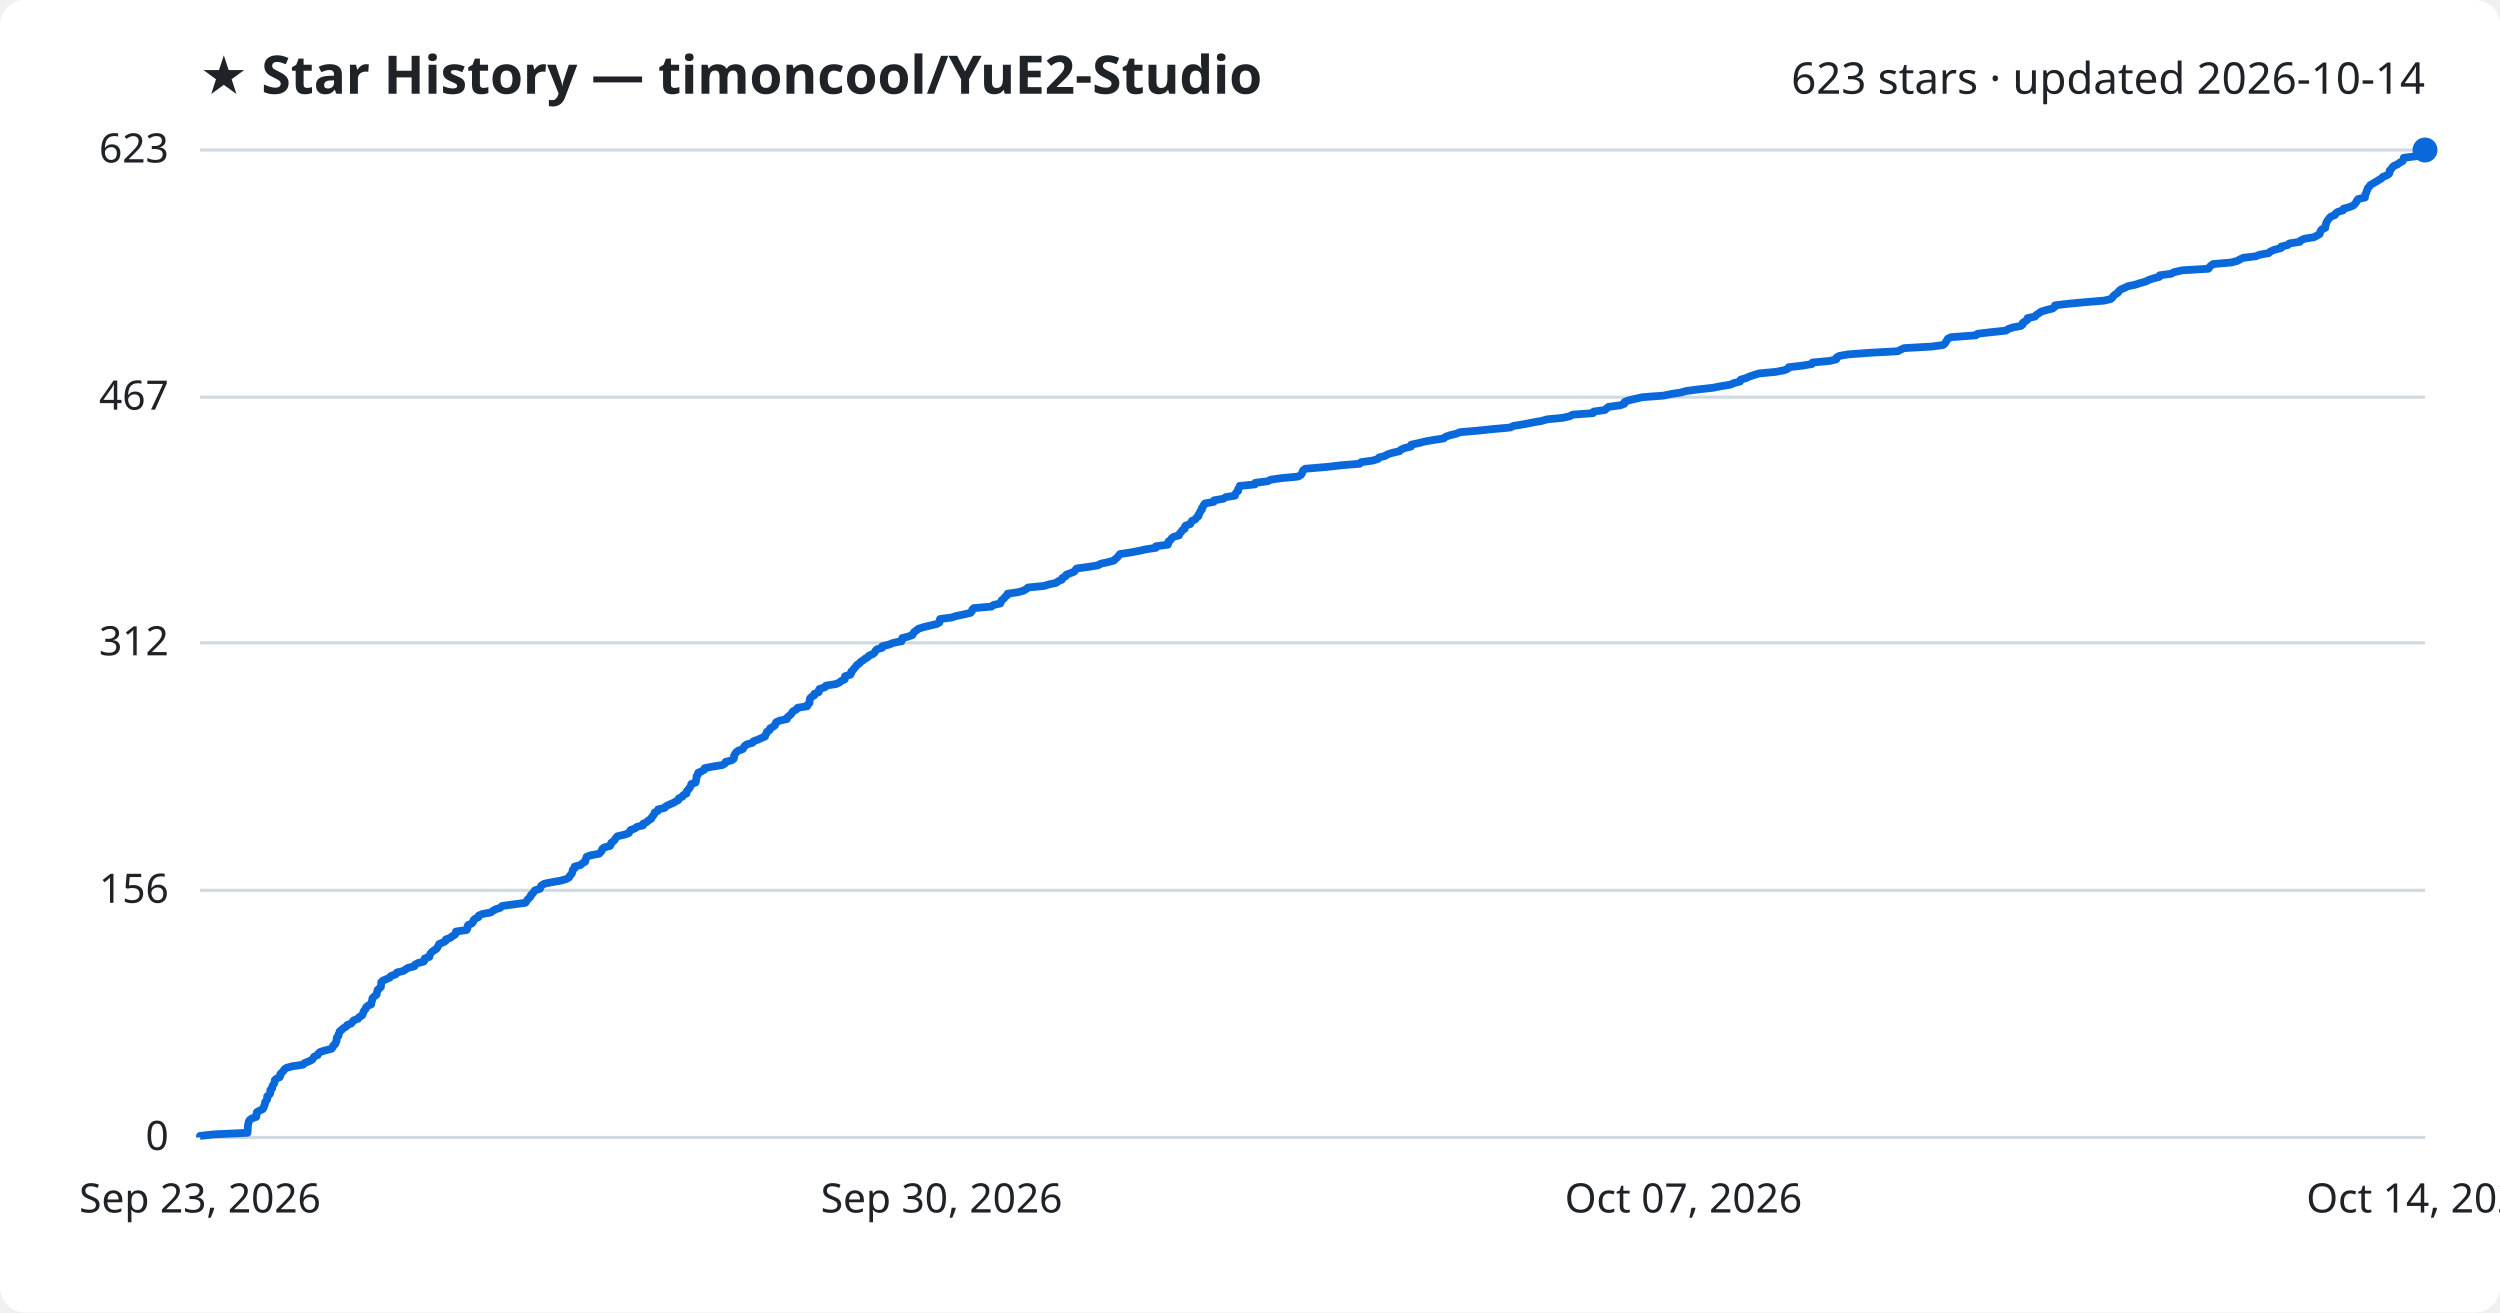
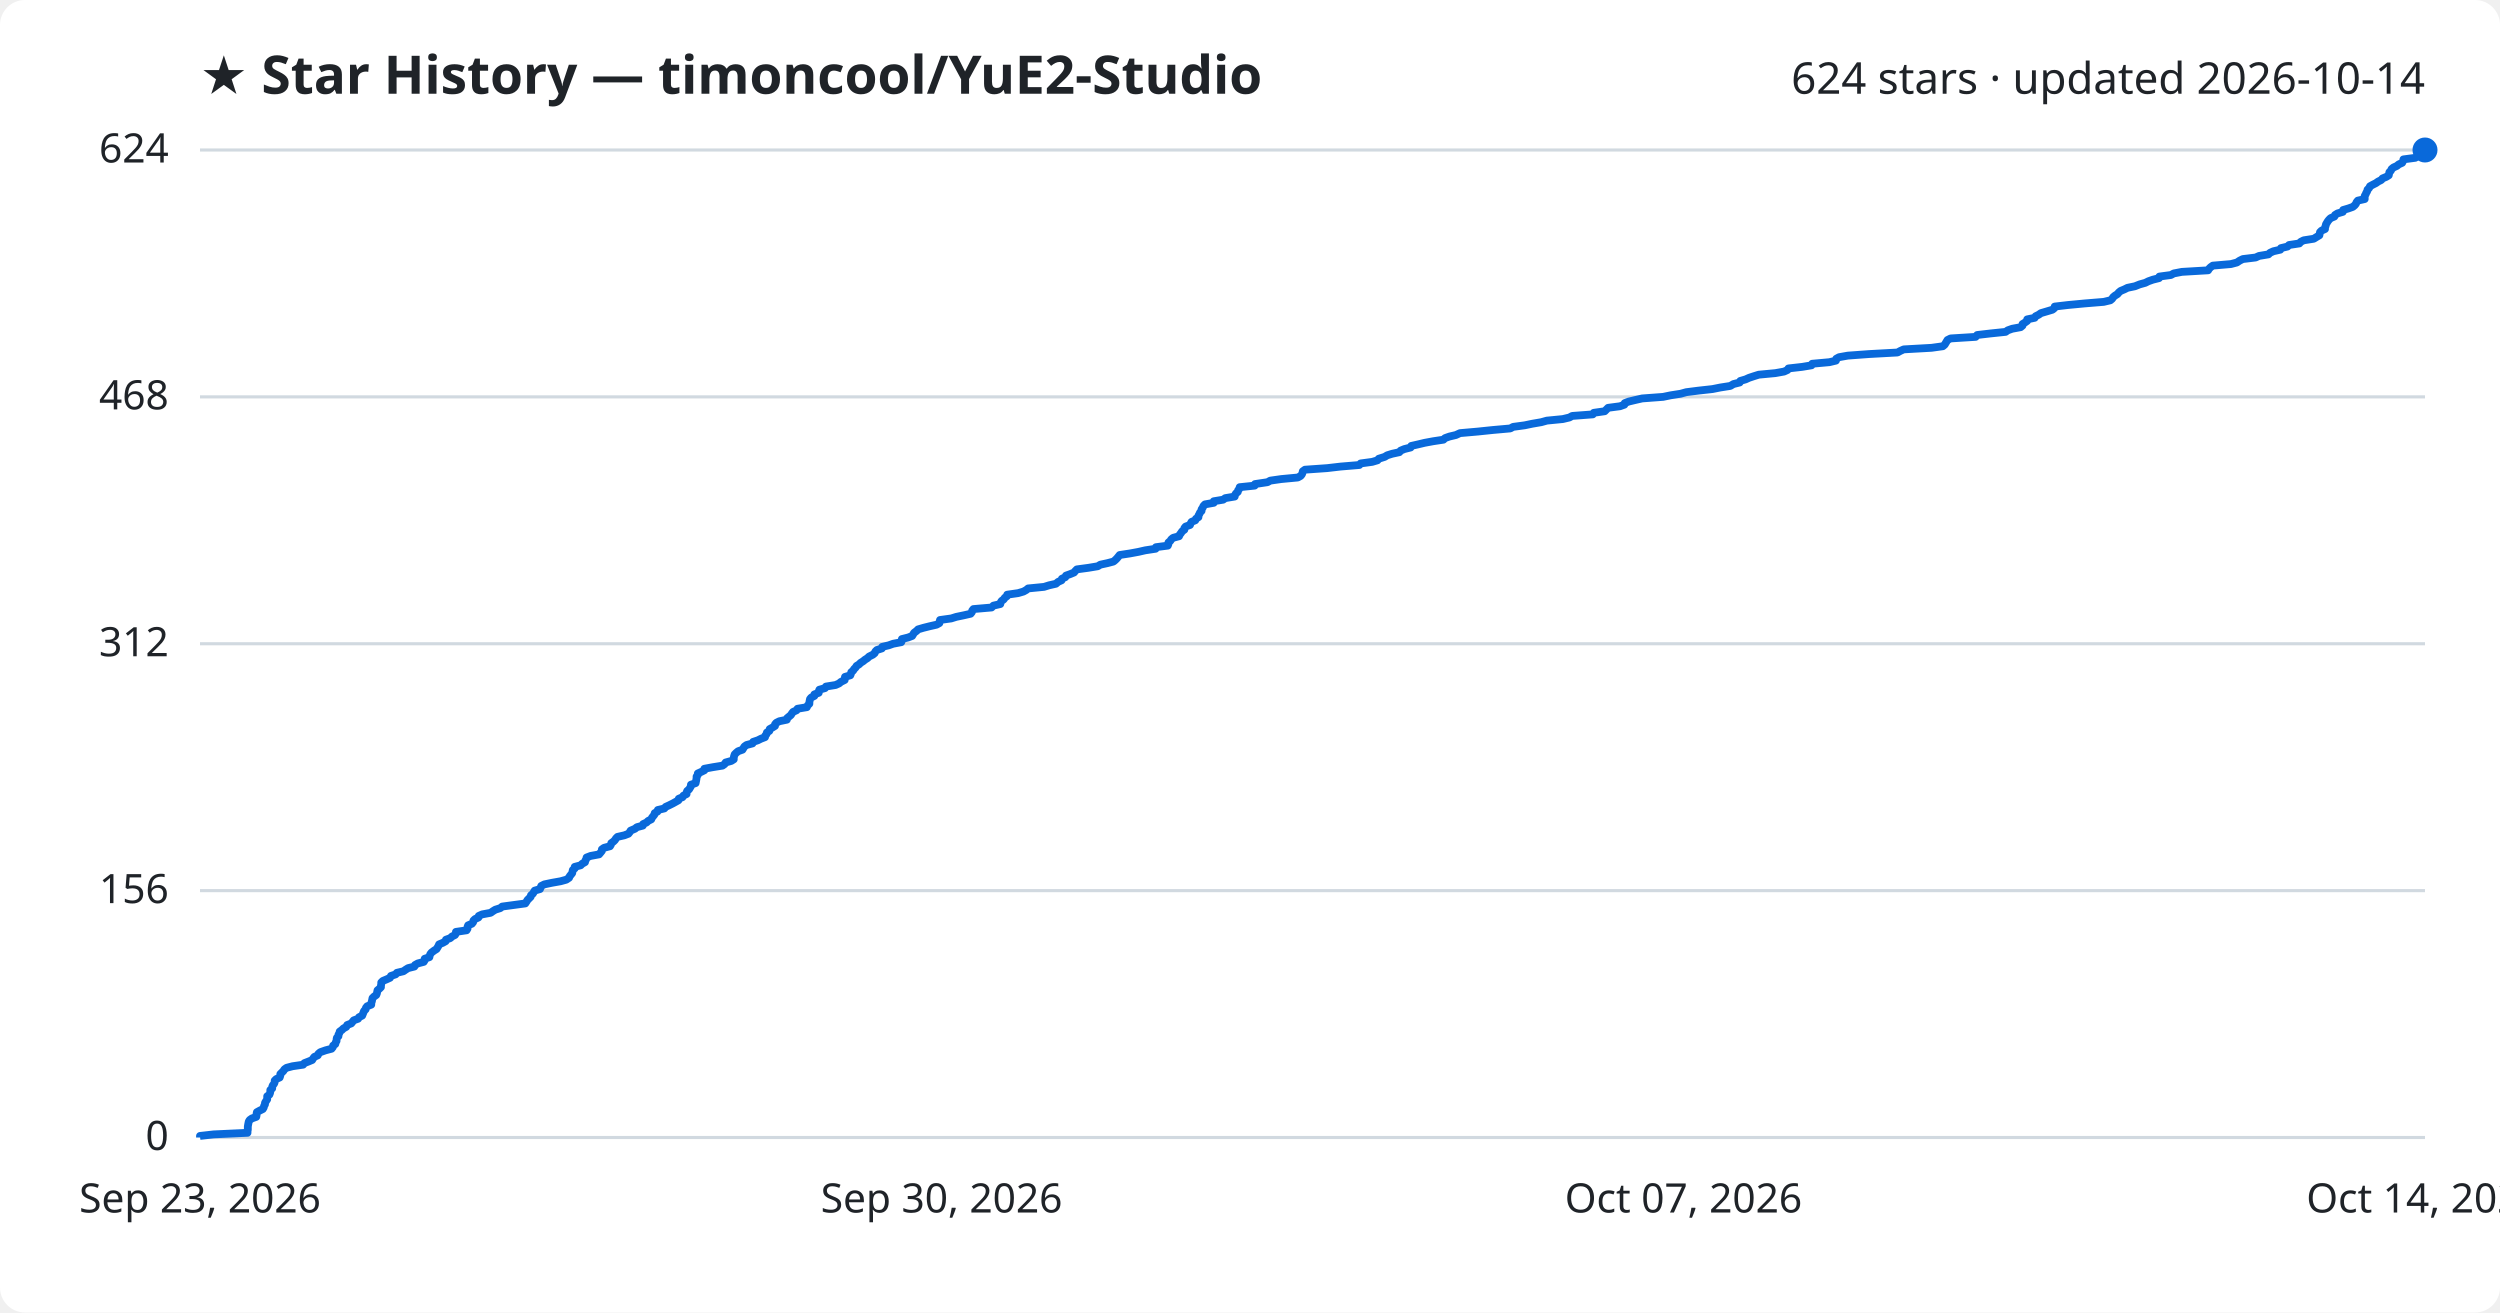
<svg xmlns="http://www.w3.org/2000/svg" viewBox="0 0 800 420" font-family="Segoe UI, sans-serif">
  <rect width="800" height="420" fill="#ffffff" rx="8" />
  <text x="64" y="30" fill="#1f2328" font-size="17" font-weight="700">★ Star History — timoncool/YuE2-Studio</text>
-   <text x="776" y="30" fill="#1f2328" font-size="14" text-anchor="end">623 stars · updated 2026-10-14</text>
+   <text x="776" y="30" fill="#1f2328" font-size="14" text-anchor="end">624 stars · updated 2026-10-14</text>
  <line x1="64" y1="364.0" x2="776" y2="364.0" stroke="#d1d9e0" stroke-width="1" />
  <text x="54" y="368.0" fill="#1f2328" font-size="13" text-anchor="end">0</text>
-   <line x1="64" y1="284.9" x2="776" y2="284.9" stroke="#d1d9e0" stroke-width="1" />
-   <text x="54" y="288.9" fill="#1f2328" font-size="13" text-anchor="end">156</text>
-   <line x1="64" y1="205.7" x2="776" y2="205.7" stroke="#d1d9e0" stroke-width="1" />
-   <text x="54" y="209.7" fill="#1f2328" font-size="13" text-anchor="end">312</text>
-   <line x1="64" y1="127.1" x2="776" y2="127.1" stroke="#d1d9e0" stroke-width="1" />
-   <text x="54" y="131.1" fill="#1f2328" font-size="13" text-anchor="end">467</text>
+   <line x1="64" y1="285.0" x2="776" y2="285.0" stroke="#d1d9e0" stroke-width="1" />
+   <text x="54" y="289.0" fill="#1f2328" font-size="13" text-anchor="end">156</text>
+   <line x1="64" y1="206.0" x2="776" y2="206.0" stroke="#d1d9e0" stroke-width="1" />
+   <text x="54" y="210.0" fill="#1f2328" font-size="13" text-anchor="end">312</text>
+   <line x1="64" y1="127.0" x2="776" y2="127.0" stroke="#d1d9e0" stroke-width="1" />
+   <text x="54" y="131.0" fill="#1f2328" font-size="13" text-anchor="end">468</text>
  <line x1="64" y1="48.0" x2="776" y2="48.0" stroke="#d1d9e0" stroke-width="1" />
-   <text x="54" y="52.0" fill="#1f2328" font-size="13" text-anchor="end">623</text>
-   <path d="M64.0,364.0 L64.0,363.5 L68.4,363.0 L79.2,362.5 L79.2,362.0 L79.3,361.5 L79.3,361.0 L79.3,360.4 L79.4,359.9 L79.5,359.4 L79.6,358.9 L79.9,358.4 L80.6,357.9 L82.0,357.4 L82.1,356.9 L82.1,356.4 L82.2,355.9 L83.1,355.4 L84.1,354.9 L84.4,354.4 L84.5,353.9 L84.8,353.3 L84.8,352.8 L85.1,352.3 L85.5,351.8 L85.5,351.3 L85.5,350.8 L86.2,350.3 L86.5,349.8 L86.5,349.3 L86.5,348.8 L87.1,348.3 L87.1,347.8 L87.3,347.3 L87.7,346.8 L87.9,346.2 L87.9,345.7 L88.4,345.2 L89.5,344.7 L89.7,344.2 L89.7,343.7 L90.2,343.2 L90.7,342.7 L91.0,342.2 L91.7,341.7 L93.6,341.2 L97.0,340.7 L97.4,340.2 L98.7,339.7 L99.9,339.1 L100.2,338.6 L100.6,338.1 L101.7,337.6 L101.9,337.1 L102.5,336.6 L104.2,336.1 L106.1,335.6 L106.5,335.1 L106.6,334.6 L107.3,334.1 L107.4,333.6 L107.7,333.1 L107.7,332.6 L107.8,332.0 L108.3,331.5 L108.3,331.0 L108.6,330.5 L108.7,330.0 L109.4,329.5 L109.9,329.0 L110.8,328.5 L111.1,328.0 L112.4,327.5 L112.8,327.0 L113.2,326.5 L114.6,326.0 L114.9,325.5 L115.9,324.9 L116.1,324.4 L116.3,323.9 L116.5,323.4 L117.0,322.9 L117.1,322.4 L117.6,321.9 L118.8,321.4 L118.8,320.9 L119.0,320.4 L119.1,319.9 L119.2,319.4 L119.7,318.9 L120.5,318.3 L120.6,317.8 L120.7,317.3 L120.8,316.8 L121.4,316.3 L121.9,315.8 L121.9,315.3 L122.0,314.8 L122.0,314.3 L122.5,313.8 L123.7,313.3 L124.8,312.8 L125.1,312.3 L126.6,311.8 L127.0,311.2 L129.1,310.7 L129.8,310.2 L130.6,309.7 L132.6,309.2 L132.8,308.7 L133.7,308.2 L135.6,307.7 L135.9,307.2 L135.9,306.7 L137.4,306.2 L137.5,305.7 L137.7,305.2 L138.1,304.7 L138.9,304.1 L139.7,303.6 L140.0,303.1 L140.3,302.6 L140.5,302.1 L141.7,301.6 L142.6,301.1 L142.7,300.6 L144.1,300.1 L144.7,299.6 L145.6,299.1 L145.9,298.6 L145.9,298.1 L149.3,297.6 L149.6,297.0 L149.6,296.5 L149.8,296.0 L151.0,295.5 L151.4,295.0 L151.5,294.5 L152.0,294.0 L153.1,293.5 L153.2,293.0 L154.3,292.5 L157.0,292.0 L157.7,291.5 L158.5,291.0 L160.1,290.5 L160.7,289.9 L164.4,289.4 L168.1,288.9 L168.5,288.4 L168.8,287.9 L169.3,287.4 L169.8,286.9 L169.9,286.4 L170.5,285.9 L170.8,285.4 L171.2,284.9 L172.8,284.4 L173.0,283.9 L173.2,283.4 L174.2,282.8 L176.6,282.3 L179.5,281.8 L181.2,281.3 L182.1,280.8 L182.3,280.3 L182.8,279.8 L183.1,279.3 L183.2,278.8 L183.3,278.3 L183.9,277.8 L183.9,277.3 L185.8,276.8 L186.3,276.3 L187.3,275.7 L187.3,275.2 L187.6,274.7 L187.7,274.2 L189.0,273.7 L191.7,273.2 L192.2,272.7 L192.6,272.2 L192.7,271.7 L193.3,271.2 L195.2,270.7 L195.5,270.2 L195.6,269.7 L196.4,269.1 L196.8,268.6 L197.1,268.1 L197.6,267.6 L199.8,267.1 L201.2,266.6 L201.5,266.1 L201.8,265.6 L203.2,265.1 L203.8,264.6 L205.8,264.1 L205.8,263.6 L206.9,263.1 L207.4,262.6 L208.4,262.0 L208.6,261.5 L209.0,261.0 L209.4,260.5 L209.5,260.0 L210.5,259.5 L210.6,259.0 L212.7,258.5 L213.1,258.0 L214.1,257.5 L215.3,257.0 L216.2,256.5 L217.1,256.0 L217.2,255.5 L218.4,254.9 L218.7,254.4 L219.7,253.9 L219.7,253.4 L220.0,252.9 L220.5,252.4 L220.8,251.9 L221.1,251.4 L221.2,250.9 L222.6,250.4 L222.7,249.9 L222.8,249.4 L222.9,248.9 L222.9,248.4 L223.4,247.8 L223.4,247.3 L224.5,246.8 L225.4,246.3 L225.5,245.8 L228.1,245.3 L231.2,244.8 L232.0,244.3 L232.2,243.8 L234.1,243.3 L234.8,242.8 L234.9,242.3 L234.9,241.8 L235.2,241.3 L235.6,240.7 L236.3,240.2 L237.7,239.7 L238.0,239.2 L238.3,238.7 L239.0,238.2 L240.8,237.7 L241.1,237.2 L242.5,236.7 L243.6,236.2 L244.8,235.7 L244.9,235.2 L245.3,234.7 L245.4,234.2 L246.3,233.6 L246.4,233.1 L247.3,232.6 L248.0,232.1 L248.1,231.6 L248.4,231.1 L249.5,230.6 L251.8,230.1 L251.9,229.6 L252.5,229.1 L253.1,228.6 L253.4,228.1 L253.8,227.6 L254.9,227.0 L255.2,226.5 L258.3,226.0 L258.4,225.5 L259.0,225.0 L259.1,224.5 L259.1,224.0 L259.2,223.5 L259.7,223.0 L260.6,222.5 L260.6,222.0 L262.0,221.5 L262.0,221.0 L262.2,220.5 L264.0,219.9 L264.3,219.4 L267.5,218.9 L268.6,218.4 L269.2,217.9 L270.3,217.4 L270.4,216.9 L270.4,216.4 L272.1,215.9 L272.4,215.4 L272.4,214.9 L273.0,214.4 L273.3,213.9 L273.8,213.4 L274.2,212.8 L275.0,212.3 L275.4,211.8 L276.2,211.3 L276.8,210.8 L277.7,210.3 L278.1,209.8 L279.3,209.3 L279.9,208.8 L280.1,208.3 L280.6,207.8 L282.3,207.3 L282.3,206.8 L284.4,206.3 L285.9,205.7 L288.5,205.2 L288.6,204.7 L288.7,204.2 L290.6,203.7 L292.0,203.2 L292.2,202.7 L292.6,202.2 L293.3,201.7 L293.9,201.2 L295.5,200.7 L297.5,200.2 L299.7,199.7 L300.6,199.2 L300.7,198.6 L300.8,198.1 L304.5,197.6 L306.1,197.1 L308.5,196.6 L310.6,196.1 L311.0,195.6 L311.1,195.1 L311.6,194.6 L317.3,194.1 L317.9,193.6 L320.1,193.1 L320.3,192.6 L320.5,192.1 L321.3,191.5 L321.6,191.0 L322.3,190.5 L322.4,190.0 L325.8,189.5 L327.6,189.0 L328.4,188.5 L329.0,188.0 L334.1,187.5 L335.7,187.0 L338.0,186.5 L338.6,186.0 L339.8,185.5 L339.9,185.0 L341.0,184.4 L341.2,183.9 L342.6,183.4 L343.8,182.9 L344.1,182.4 L344.6,181.9 L348.3,181.4 L351.4,180.9 L352.2,180.4 L354.5,179.9 L356.4,179.4 L356.9,178.9 L357.5,178.4 L358.0,177.8 L358.4,177.3 L361.7,176.8 L364.4,176.3 L366.6,175.8 L369.9,175.3 L369.9,174.8 L373.7,174.3 L373.9,173.8 L373.9,173.3 L374.6,172.8 L374.9,172.3 L375.5,171.8 L377.3,171.3 L377.5,170.7 L378.0,170.2 L378.3,169.7 L379.1,169.2 L379.1,168.7 L379.4,168.2 L380.9,167.7 L381.1,167.2 L381.4,166.7 L382.5,166.2 L382.8,165.7 L383.5,165.2 L383.5,164.7 L383.9,164.2 L384.1,163.6 L384.6,163.1 L384.6,162.6 L385.0,162.1 L385.2,161.6 L385.6,161.1 L388.4,160.6 L388.5,160.1 L391.5,159.6 L392.2,159.1 L395.2,158.6 L395.3,158.1 L395.6,157.6 L396.2,157.1 L396.2,156.5 L396.6,156.0 L396.7,155.5 L401.6,155.0 L401.7,154.5 L405.7,154.0 L406.6,153.5 L410.1,153.0 L415.4,152.5 L416.3,152.0 L416.6,151.5 L416.8,151.0 L417.0,150.5 L417.7,150.0 L424.8,149.4 L429.1,148.9 L435.1,148.4 L435.5,147.9 L439.2,147.4 L440.9,146.9 L441.3,146.4 L443.2,145.9 L444.0,145.4 L445.6,144.9 L447.8,144.4 L448.3,143.9 L449.4,143.4 L451.5,142.9 L451.6,142.3 L453.9,141.8 L455.9,141.3 L458.7,140.8 L462.0,140.3 L462.5,139.8 L463.9,139.3 L466.0,138.8 L467.2,138.3 L473.0,137.8 L477.8,137.3 L483.3,136.8 L484.3,136.3 L488.0,135.7 L490.4,135.2 L493.3,134.7 L495.0,134.2 L500.1,133.7 L502.3,133.2 L503.2,132.7 L509.8,132.2 L510.0,131.7 L513.6,131.2 L514.1,130.7 L514.7,130.2 L518.5,129.7 L519.8,129.2 L519.9,128.6 L521.3,128.1 L523.4,127.6 L525.6,127.1 L532.3,126.6 L534.7,126.1 L537.9,125.6 L539.7,125.1 L543.5,124.6 L548.1,124.1 L550.6,123.6 L553.7,123.1 L554.8,122.6 L556.8,122.1 L557.0,121.5 L558.7,121.0 L559.8,120.5 L561.3,120.0 L562.9,119.5 L568.2,119.0 L570.9,118.5 L572.1,118.0 L572.4,117.5 L576.8,117.0 L579.8,116.5 L580.0,116.0 L585.5,115.5 L587.6,115.0 L587.7,114.4 L588.6,113.9 L591.4,113.4 L598.2,112.9 L607.3,112.4 L608.2,111.9 L609.3,111.4 L618.2,110.9 L621.8,110.4 L622.4,109.9 L622.7,109.4 L623.0,108.9 L623.3,108.4 L624.3,107.9 L632.3,107.3 L632.8,106.8 L637.1,106.3 L641.9,105.8 L642.6,105.3 L644.0,104.8 L646.7,104.3 L647.3,103.8 L647.3,103.3 L648.1,102.8 L648.8,102.3 L648.8,101.8 L651.2,101.3 L651.6,100.8 L652.5,100.2 L653.2,99.7 L654.9,99.2 L656.9,98.7 L657.5,98.2 L657.6,97.7 L661.9,97.2 L667.2,96.7 L673.3,96.2 L675.4,95.7 L676.0,95.2 L676.3,94.7 L676.9,94.2 L677.7,93.7 L678.1,93.1 L678.7,92.6 L679.9,92.1 L680.9,91.6 L683.3,91.1 L684.8,90.6 L686.6,90.1 L687.6,89.6 L689.0,89.1 L691.0,88.6 L691.1,88.1 L694.8,87.6 L695.7,87.1 L698.3,86.5 L706.7,86.0 L707.0,85.5 L707.5,85.0 L708.2,84.5 L714.0,84.0 L715.9,83.5 L716.8,83.0 L717.8,82.5 L721.9,82.0 L723.1,81.5 L726.0,81.0 L726.5,80.5 L727.6,80.0 L729.9,79.4 L730.0,78.9 L732.1,78.4 L732.6,77.9 L735.9,77.4 L736.3,76.9 L737.4,76.4 L740.5,75.9 L741.4,75.4 L742.3,74.9 L742.4,74.4 L742.6,73.9 L743.0,73.4 L744.1,72.9 L744.1,72.3 L744.3,71.8 L744.4,71.3 L744.7,70.8 L745.0,70.3 L745.4,69.8 L745.9,69.3 L747.2,68.8 L747.4,68.3 L748.1,67.8 L749.8,67.3 L749.9,66.8 L751.7,66.3 L753.0,65.8 L753.6,65.2 L754.0,64.7 L754.2,64.2 L754.6,63.7 L756.8,63.2 L756.8,62.7 L756.9,62.2 L757.2,61.7 L757.3,61.2 L757.6,60.7 L757.7,60.2 L758.2,59.7 L758.5,59.2 L759.4,58.7 L760.4,58.1 L761.2,57.6 L762.1,57.1 L762.5,56.6 L763.8,56.1 L764.5,55.6 L764.7,55.1 L764.7,54.6 L765.2,54.1 L765.5,53.6 L766.0,53.1 L767.2,52.6 L767.8,52.1 L768.8,51.6 L769.1,51.0 L769.2,50.5 L773.1,50.0 L773.7,49.5 L773.8,49.0 L775.3,48.5 L776.0,48.0 L776.0,48.0" fill="none" stroke="#0969da" stroke-width="2.5" stroke-linejoin="round" />
+   <text x="54" y="52.0" fill="#1f2328" font-size="13" text-anchor="end">624</text>
+   <path d="M64.0,364.0 L64.0,363.5 L68.4,363.0 L79.2,362.5 L79.2,362.0 L79.3,361.5 L79.3,361.0 L79.3,360.5 L79.4,359.9 L79.5,359.4 L79.6,358.9 L79.9,358.4 L80.6,357.9 L82.0,357.4 L82.1,356.9 L82.1,356.4 L82.2,355.9 L83.1,355.4 L84.1,354.9 L84.4,354.4 L84.5,353.9 L84.8,353.4 L84.8,352.9 L85.1,352.4 L85.5,351.8 L85.5,351.3 L85.5,350.8 L86.2,350.3 L86.4,349.8 L86.5,349.3 L86.5,348.8 L87.1,348.3 L87.1,347.8 L87.3,347.3 L87.7,346.8 L87.9,346.3 L87.9,345.8 L88.4,345.3 L89.5,344.8 L89.7,344.2 L89.7,343.7 L90.2,343.2 L90.7,342.7 L91.0,342.2 L91.7,341.7 L93.6,341.2 L97.0,340.7 L97.4,340.2 L98.7,339.7 L99.9,339.2 L100.2,338.7 L100.6,338.2 L101.7,337.7 L101.9,337.2 L102.5,336.7 L104.2,336.1 L106.1,335.6 L106.5,335.1 L106.6,334.6 L107.3,334.1 L107.4,333.6 L107.7,333.1 L107.7,332.6 L107.8,332.1 L108.3,331.6 L108.3,331.1 L108.6,330.6 L108.7,330.1 L109.4,329.6 L109.9,329.1 L110.8,328.6 L111.1,328.0 L112.4,327.5 L112.8,327.0 L113.2,326.5 L114.6,326.0 L114.9,325.5 L115.9,325.0 L116.1,324.5 L116.3,324.0 L116.5,323.5 L117.0,323.0 L117.1,322.5 L117.5,322.0 L118.8,321.5 L118.8,321.0 L119.0,320.4 L119.1,319.9 L119.2,319.4 L119.7,318.9 L120.4,318.4 L120.6,317.9 L120.7,317.4 L120.8,316.9 L121.4,316.4 L121.9,315.9 L121.9,315.4 L122.0,314.9 L122.0,314.4 L122.5,313.9 L123.7,313.4 L124.8,312.9 L125.1,312.3 L126.6,311.8 L127.0,311.3 L129.1,310.8 L129.8,310.3 L130.6,309.8 L132.6,309.3 L132.8,308.8 L133.7,308.3 L135.6,307.8 L135.9,307.3 L135.9,306.8 L137.4,306.3 L137.5,305.8 L137.7,305.3 L138.1,304.8 L138.9,304.2 L139.7,303.7 L140.0,303.2 L140.3,302.7 L140.5,302.2 L141.7,301.7 L142.6,301.2 L142.7,300.7 L144.1,300.2 L144.6,299.7 L145.6,299.2 L145.9,298.7 L145.9,298.2 L149.3,297.7 L149.6,297.2 L149.6,296.6 L149.8,296.1 L151.0,295.6 L151.4,295.1 L151.5,294.6 L152.0,294.1 L153.1,293.6 L153.2,293.1 L154.3,292.6 L157.0,292.1 L157.7,291.6 L158.5,291.1 L160.1,290.6 L160.7,290.1 L164.4,289.6 L168.1,289.1 L168.5,288.5 L168.8,288.0 L169.3,287.5 L169.8,287.0 L169.9,286.5 L170.5,286.0 L170.8,285.5 L171.1,285.0 L172.8,284.5 L173.0,284.0 L173.2,283.5 L174.2,283.0 L176.6,282.5 L179.4,282.0 L181.2,281.5 L182.1,280.9 L182.3,280.4 L182.7,279.9 L183.1,279.4 L183.2,278.9 L183.3,278.4 L183.9,277.9 L183.9,277.4 L185.8,276.9 L186.3,276.4 L187.2,275.9 L187.3,275.4 L187.6,274.9 L187.7,274.4 L189.0,273.9 L191.7,273.4 L192.2,272.8 L192.6,272.3 L192.6,271.8 L193.3,271.3 L195.2,270.8 L195.5,270.3 L195.6,269.8 L196.3,269.3 L196.8,268.8 L197.1,268.3 L197.6,267.8 L199.8,267.3 L201.1,266.8 L201.5,266.3 L201.8,265.8 L203.2,265.2 L203.8,264.7 L205.7,264.2 L205.8,263.7 L206.9,263.2 L207.4,262.7 L208.4,262.2 L208.6,261.7 L209.0,261.2 L209.4,260.7 L209.5,260.2 L210.4,259.7 L210.5,259.2 L212.6,258.7 L213.0,258.2 L214.1,257.7 L215.3,257.1 L216.2,256.6 L217.1,256.1 L217.2,255.6 L218.4,255.1 L218.7,254.6 L219.7,254.1 L219.7,253.6 L219.9,253.1 L220.5,252.6 L220.8,252.1 L221.1,251.6 L221.1,251.1 L222.6,250.6 L222.7,250.1 L222.8,249.6 L222.9,249.0 L222.9,248.5 L223.3,248.0 L223.3,247.5 L224.4,247.0 L225.4,246.5 L225.4,246.0 L228.1,245.5 L231.2,245.0 L231.9,244.5 L232.2,244.0 L234.0,243.5 L234.8,243.0 L234.8,242.5 L234.9,242.0 L235.1,241.4 L235.6,240.9 L236.2,240.4 L237.6,239.9 L237.9,239.4 L238.2,238.9 L238.9,238.4 L240.8,237.9 L241.0,237.4 L242.5,236.9 L243.5,236.4 L244.8,235.9 L244.9,235.4 L245.3,234.9 L245.4,234.4 L246.2,233.9 L246.3,233.3 L247.2,232.8 L248.0,232.3 L248.0,231.8 L248.4,231.3 L249.4,230.8 L251.8,230.3 L251.9,229.8 L252.5,229.3 L253.1,228.8 L253.4,228.3 L253.8,227.8 L254.9,227.3 L255.2,226.8 L258.2,226.3 L258.4,225.8 L259.0,225.2 L259.0,224.7 L259.1,224.2 L259.2,223.7 L259.6,223.2 L260.6,222.7 L260.6,222.2 L262.0,221.7 L262.0,221.2 L262.2,220.7 L264.0,220.2 L264.3,219.7 L267.4,219.2 L268.5,218.7 L269.1,218.2 L270.3,217.6 L270.3,217.1 L270.4,216.6 L272.1,216.1 L272.3,215.6 L272.4,215.1 L273.0,214.6 L273.3,214.1 L273.8,213.6 L274.1,213.1 L274.9,212.6 L275.4,212.1 L276.2,211.6 L276.8,211.1 L277.6,210.6 L278.1,210.1 L279.3,209.5 L279.9,209.0 L280.1,208.5 L280.6,208.0 L282.2,207.5 L282.3,207.0 L284.4,206.5 L285.8,206.0 L288.4,205.5 L288.6,205.0 L288.6,204.5 L290.6,204.0 L291.9,203.5 L292.2,203.0 L292.5,202.5 L293.3,201.9 L293.8,201.4 L295.5,200.9 L297.5,200.4 L299.7,199.9 L300.6,199.4 L300.7,198.9 L300.8,198.4 L304.4,197.9 L306.0,197.4 L308.4,196.9 L310.6,196.4 L311.0,195.9 L311.1,195.4 L311.5,194.9 L317.3,194.4 L317.9,193.8 L320.1,193.3 L320.2,192.8 L320.5,192.3 L321.2,191.8 L321.5,191.3 L322.2,190.8 L322.3,190.3 L325.8,189.8 L327.5,189.3 L328.4,188.8 L329.0,188.3 L334.1,187.8 L335.7,187.3 L337.9,186.8 L338.6,186.2 L339.7,185.7 L339.8,185.2 L340.9,184.7 L341.1,184.2 L342.5,183.7 L343.7,183.2 L344.1,182.7 L344.6,182.2 L348.3,181.7 L351.3,181.2 L352.1,180.7 L354.4,180.2 L356.3,179.7 L356.9,179.2 L357.4,178.7 L357.9,178.1 L358.3,177.6 L361.6,177.1 L364.3,176.6 L366.5,176.1 L369.8,175.6 L369.9,175.1 L373.7,174.6 L373.9,174.1 L373.9,173.6 L374.5,173.1 L374.8,172.6 L375.4,172.1 L377.3,171.6 L377.5,171.1 L377.9,170.6 L378.3,170.0 L379.0,169.5 L379.0,169.0 L379.4,168.5 L380.8,168.0 L381.0,167.5 L381.3,167.0 L382.5,166.5 L382.7,166.0 L383.5,165.5 L383.5,165.0 L383.8,164.5 L384.0,164.0 L384.5,163.5 L384.5,163.0 L384.9,162.4 L385.1,161.9 L385.6,161.4 L388.4,160.9 L388.4,160.4 L391.4,159.9 L392.1,159.4 L395.1,158.9 L395.2,158.4 L395.5,157.9 L396.1,157.4 L396.2,156.9 L396.6,156.4 L396.7,155.9 L401.5,155.4 L401.6,154.9 L405.6,154.3 L406.5,153.8 L410.0,153.3 L415.3,152.8 L416.2,152.3 L416.6,151.8 L416.8,151.3 L416.9,150.8 L417.6,150.3 L424.7,149.8 L429.0,149.3 L435.0,148.8 L435.4,148.3 L439.1,147.8 L440.8,147.3 L441.2,146.8 L443.1,146.2 L443.9,145.7 L445.5,145.2 L447.8,144.7 L448.2,144.2 L449.4,143.7 L451.4,143.2 L451.6,142.7 L453.8,142.2 L455.9,141.7 L458.6,141.2 L461.9,140.7 L462.4,140.2 L463.8,139.7 L465.9,139.2 L467.2,138.6 L472.9,138.1 L477.7,137.6 L483.3,137.1 L484.2,136.6 L487.9,136.1 L490.3,135.6 L493.2,135.1 L495.0,134.6 L500.1,134.1 L502.2,133.6 L503.1,133.1 L509.7,132.6 L510.0,132.1 L513.5,131.6 L514.0,131.1 L514.6,130.5 L518.4,130.0 L519.8,129.5 L519.9,129.0 L521.2,128.5 L523.3,128.0 L525.5,127.5 L532.2,127.0 L534.6,126.5 L537.8,126.0 L539.6,125.5 L543.5,125.0 L548.0,124.5 L550.5,124.0 L553.7,123.5 L554.7,122.9 L556.7,122.4 L556.9,121.9 L558.6,121.4 L559.7,120.9 L561.2,120.4 L562.8,119.9 L568.1,119.4 L570.9,118.9 L572.0,118.4 L572.3,117.9 L576.7,117.4 L579.7,116.9 L579.9,116.4 L585.4,115.9 L587.5,115.4 L587.6,114.8 L588.5,114.3 L591.3,113.8 L598.1,113.3 L607.2,112.8 L608.1,112.3 L609.2,111.8 L618.1,111.3 L621.7,110.8 L622.3,110.3 L622.6,109.8 L622.9,109.3 L623.2,108.8 L624.2,108.3 L632.2,107.8 L632.7,107.2 L637.0,106.7 L641.8,106.2 L642.5,105.7 L643.9,105.2 L646.6,104.7 L647.2,104.2 L647.2,103.7 L648.0,103.2 L648.7,102.7 L648.7,102.2 L651.1,101.7 L651.4,101.2 L652.4,100.7 L653.1,100.2 L654.8,99.7 L656.8,99.1 L657.4,98.6 L657.5,98.1 L661.8,97.6 L667.1,97.1 L673.2,96.6 L675.3,96.1 L675.9,95.6 L676.2,95.1 L676.8,94.6 L677.6,94.1 L678.0,93.6 L678.6,93.1 L679.8,92.6 L680.8,92.1 L683.2,91.6 L684.7,91.0 L686.5,90.5 L687.5,90.0 L688.9,89.5 L690.9,89.0 L691.0,88.5 L694.7,88.0 L695.6,87.5 L698.2,87.0 L706.6,86.5 L706.9,86.0 L707.4,85.5 L708.1,85.0 L713.9,84.5 L715.8,84.0 L716.7,83.4 L717.7,82.9 L721.8,82.4 L722.9,81.9 L725.9,81.4 L726.4,80.9 L727.5,80.4 L729.7,79.9 L729.9,79.4 L732.0,78.9 L732.5,78.4 L735.8,77.9 L736.2,77.4 L737.2,76.9 L740.4,76.4 L741.2,75.9 L742.2,75.3 L742.3,74.8 L742.4,74.3 L742.9,73.8 L744.0,73.3 L744.0,72.8 L744.2,72.3 L744.3,71.8 L744.6,71.3 L744.9,70.8 L745.3,70.3 L745.8,69.8 L747.0,69.3 L747.2,68.8 L748.0,68.3 L749.7,67.8 L749.8,67.2 L751.5,66.7 L752.9,66.2 L753.5,65.7 L753.9,65.2 L754.1,64.7 L754.5,64.2 L756.7,63.7 L756.7,63.2 L756.7,62.7 L757.0,62.2 L757.2,61.7 L757.5,61.2 L757.6,60.7 L758.1,60.2 L758.4,59.6 L759.3,59.1 L760.3,58.6 L761.0,58.1 L762.0,57.6 L762.4,57.1 L763.6,56.6 L764.4,56.1 L764.5,55.6 L764.6,55.1 L765.1,54.6 L765.3,54.1 L765.9,53.6 L767.0,53.1 L767.6,52.6 L768.7,52.1 L769.0,51.5 L769.1,51.0 L772.9,50.5 L773.6,50.0 L773.7,49.5 L775.2,49.0 L775.9,48.5 L776.0,48.0 L776.0,48.0" fill="none" stroke="#0969da" stroke-width="2.5" stroke-linejoin="round" />
  <circle cx="776.0" cy="48.0" r="4" fill="#0969da" />
  <text x="64.0" y="388" fill="#1f2328" font-size="13" text-anchor="middle">Sep 23, 2026</text>
  <text x="301.3" y="388" fill="#1f2328" font-size="13" text-anchor="middle">Sep 30, 2026</text>
  <text x="538.7" y="388" fill="#1f2328" font-size="13" text-anchor="middle">Oct 07, 2026</text>
  <text x="776.0" y="388" fill="#1f2328" font-size="13" text-anchor="middle">Oct 14, 2026</text>
</svg>
